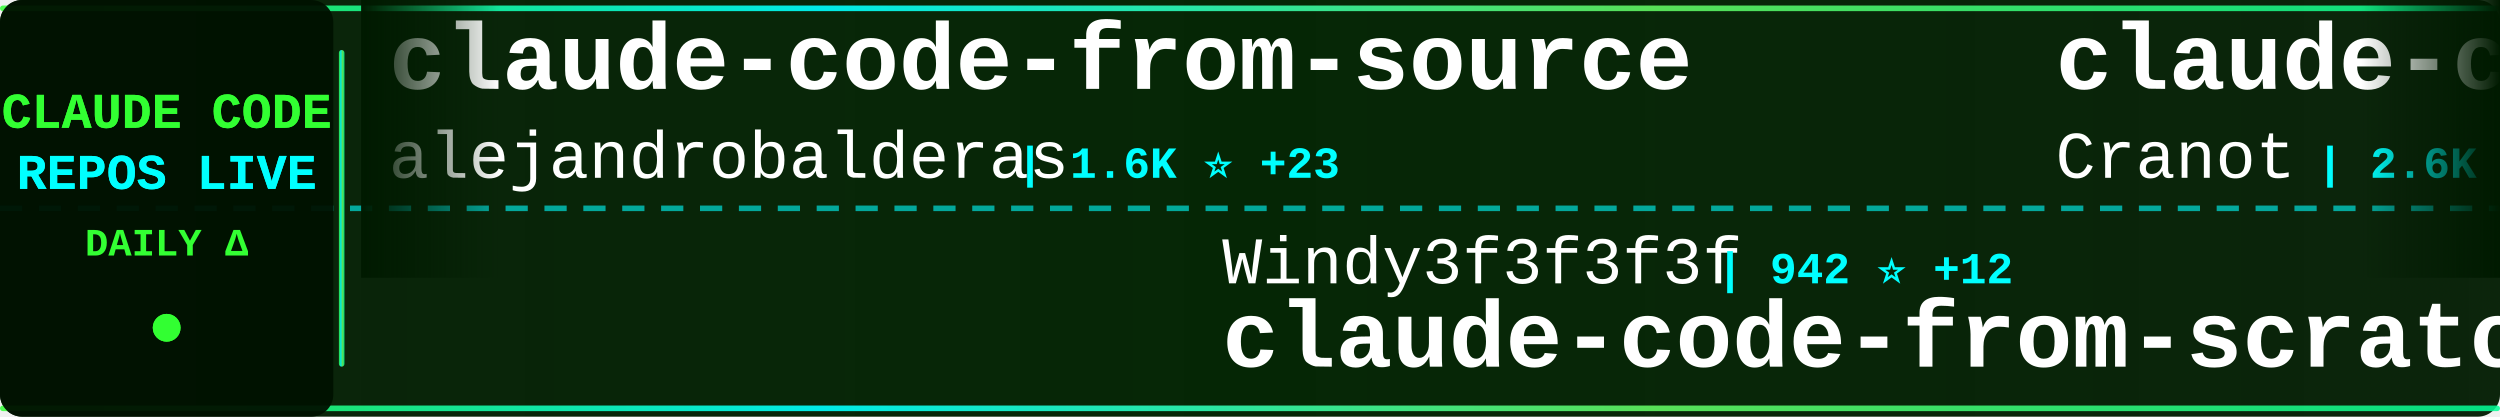
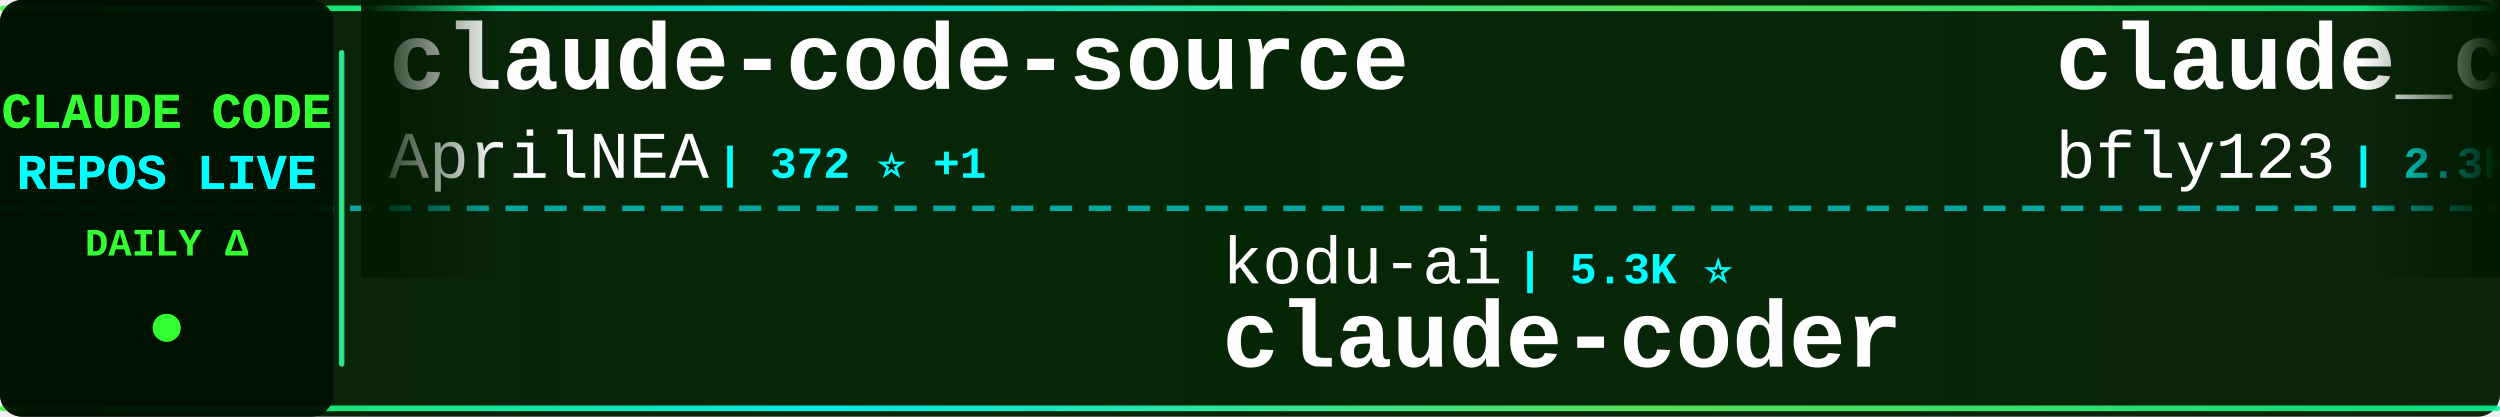
<svg xmlns="http://www.w3.org/2000/svg" width="900" height="150">
  <defs>
    <linearGradient id="tickerBg" x1="0%" y1="0%" x2="100%" y2="0%">
      <stop offset="0%" style="stop-color:#001a00;stop-opacity:0.95" />
      <stop offset="50%" style="stop-color:#002200;stop-opacity:0.98" />
      <stop offset="100%" style="stop-color:#001a00;stop-opacity:0.95" />
    </linearGradient>
    <linearGradient id="borderGrad" x1="0%" y1="0%" x2="100%" y2="0%">
      <stop offset="0%" style="stop-color:#33ff33;stop-opacity:0.85">
        <animate attributeName="stop-opacity" values="0.85;1;0.85" dur="2s" repeatCount="indefinite" />
      </stop>
      <stop offset="33%" style="stop-color:#00ffff;stop-opacity:0.9">
        <animate attributeName="stop-opacity" values="0.9;1;0.9" dur="2.2s" repeatCount="indefinite" />
      </stop>
      <stop offset="66%" style="stop-color:#66ff66;stop-opacity:0.85">
        <animate attributeName="stop-opacity" values="0.85;1;0.85" dur="1.8s" repeatCount="indefinite" />
      </stop>
      <stop offset="100%" style="stop-color:#00ff99;stop-opacity:0.85">
        <animate attributeName="stop-opacity" values="0.85;1;0.85" dur="2s" repeatCount="indefinite" />
      </stop>
    </linearGradient>
    <filter id="textGlow">
      <feGaussianBlur stdDeviation="0.1" result="coloredBlur" />
      <feMerge>
        <feMergeNode in="coloredBlur" />
        <feMergeNode in="SourceGraphic" />
      </feMerge>
    </filter>
    <filter id="metricGlow">
      <feGaussianBlur stdDeviation="0.2" result="coloredBlur" />
      <feMerge>
        <feMergeNode in="coloredBlur" />
        <feMergeNode in="SourceGraphic" />
      </feMerge>
    </filter>
    <linearGradient id="leftFade" x1="0%" y1="0%" x2="100%" y2="0%">
      <stop offset="0%" style="stop-color:#001a00;stop-opacity:1" />
      <stop offset="100%" style="stop-color:#001a00;stop-opacity:0" />
    </linearGradient>
    <linearGradient id="rightFade" x1="0%" y1="0%" x2="100%" y2="0%">
      <stop offset="0%" style="stop-color:#001a00;stop-opacity:0" />
      <stop offset="100%" style="stop-color:#001a00;stop-opacity:1" />
    </linearGradient>
  </defs>
  <rect width="900" height="150" fill="url(#tickerBg)" rx="8" />
  <rect x="0" y="2" width="900" height="2" fill="url(#borderGrad)" rx="1" />
  <rect x="0" y="146" width="900" height="2" fill="url(#borderGrad)" rx="1" />
  <line x1="0" y1="75" x2="900" y2="75" stroke="#00ffff" stroke-width="2" stroke-dasharray="8 6" opacity="0.6" />
  <rect x="0" y="0" width="120" height="150" fill="#001100" opacity="0.95" rx="8" />
  <text x="60" y="46" font-family="'Courier New', monospace" font-size="18" font-weight="bold" fill="#33ff33" text-anchor="middle" filter="url(#textGlow)">
    CLAUDE CODE
  </text>
  <text x="60" y="68" font-family="'Courier New', monospace" font-size="18" font-weight="bold" fill="#00ffff" text-anchor="middle" filter="url(#textGlow)">
    REPOS LIVE
  </text>
  <text x="60" y="92" font-family="'Courier New', monospace" font-size="14" font-weight="bold" fill="#33ff33" text-anchor="middle">
    DAILY Δ
  </text>
  <circle cx="60" cy="118" r="5" fill="#33ff33" filter="url(#metricGlow)">
    <animate attributeName="r" values="4;6;4" dur="1.5s" repeatCount="indefinite" />
    <animate attributeName="opacity" values="0.6;1;0.6" dur="1.5s" repeatCount="indefinite" />
  </circle>
  <rect x="122" y="18" width="2" height="114" fill="url(#borderGrad)" rx="1" />
  <clipPath id="tickerClip">
    <rect x="130" y="0" width="770" height="150" />
  </clipPath>
  <g clip-path="url(#tickerClip)">
    <g id="tickerItems">
      <animateTransform attributeName="transform" attributeType="XML" type="translate" from="0 0" to="-3000 0" dur="54s" repeatCount="indefinite" />
      <g transform="translate(0, 0)">
-         <text x="140" y="32" font-family="'Courier New', monospace" font-size="34" font-weight="bold" fill="#ffffff">claude-code-from-source</text>
-         <text x="140" y="64" font-family="'Courier New', monospace" font-size="24" font-weight="normal" fill="#ffffff" opacity="1.0">alejandrobalderas</text>
-         <text x="366" y="64" font-family="'Courier New', monospace" font-size="16" font-weight="bold" fill="#00ffff"> | 1.6K ⭐ +23</text>
+         <text x="140" y="32" font-family="'Courier New', monospace" font-size="34" font-weight="bold" fill="#ffffff">claude-code-source</text>
+         <text x="140" y="64" font-family="'Courier New', monospace" font-size="24" font-weight="normal" fill="#ffffff" opacity="1.0">AprilNEA</text>
+         <text x="258" y="64" font-family="'Courier New', monospace" font-size="16" font-weight="bold" fill="#00ffff"> | 372 ⭐ +1</text>
      </g>
      <g transform="translate(300, 0)">
-         <text x="140" y="102" font-family="'Courier New', monospace" font-size="24" font-weight="normal" fill="#ffffff" opacity="1.0">Windy3f3f3f3f</text>
-         <text x="318" y="102" font-family="'Courier New', monospace" font-size="16" font-weight="bold" fill="#00ffff"> | 942 ⭐ +12</text>
-         <text x="140" y="132" font-family="'Courier New', monospace" font-size="34" font-weight="bold" fill="#ffffff">claude-code-from-scratch</text>
+         <text x="140" y="102" font-family="'Courier New', monospace" font-size="24" font-weight="normal" fill="#ffffff" opacity="1.0">kodu-ai</text>
+         <text x="246" y="102" font-family="'Courier New', monospace" font-size="16" font-weight="bold" fill="#00ffff"> | 5.3K ⭐</text>
+         <text x="140" y="132" font-family="'Courier New', monospace" font-size="34" font-weight="bold" fill="#ffffff">claude-coder</text>
      </g>
      <g transform="translate(600, 0)">
-         <text x="140" y="32" font-family="'Courier New', monospace" font-size="34" font-weight="bold" fill="#ffffff">claude-code-guide</text>
-         <text x="140" y="64" font-family="'Courier New', monospace" font-size="24" font-weight="normal" fill="#ffffff" opacity="1.0">Cranot</text>
-         <text x="234" y="64" font-family="'Courier New', monospace" font-size="16" font-weight="bold" fill="#00ffff"> | 2.6K ⭐ +6</text>
+         <text x="140" y="32" font-family="'Courier New', monospace" font-size="34" font-weight="bold" fill="#ffffff">claude_code_bridge</text>
+         <text x="140" y="64" font-family="'Courier New', monospace" font-size="24" font-weight="normal" fill="#ffffff" opacity="1.0">bfly123</text>
+         <text x="246" y="64" font-family="'Courier New', monospace" font-size="16" font-weight="bold" fill="#00ffff"> | 2.3K ⭐ +24</text>
      </g>
      <g transform="translate(900, 0)">
-         <text x="140" y="102" font-family="'Courier New', monospace" font-size="24" font-weight="normal" fill="#ffffff" opacity="1.0">OneRedOak</text>
-         <text x="270" y="102" font-family="'Courier New', monospace" font-size="16" font-weight="bold" fill="#00ffff"> | 3.8K ⭐ +1</text>
-         <text x="140" y="132" font-family="'Courier New', monospace" font-size="34" font-weight="bold" fill="#ffffff">claude-code-workflows</text>
+         <text x="140" y="102" font-family="'Courier New', monospace" font-size="24" font-weight="normal" fill="#ffffff" opacity="1.0">chauncygu</text>
+         <text x="270" y="102" font-family="'Courier New', monospace" font-size="16" font-weight="bold" fill="#00ffff"> | 2.1K ⭐ +12</text>
+         <text x="140" y="132" font-family="'Courier New', monospace" font-size="34" font-weight="bold" fill="#ffffff">collection-claude-code-s...</text>
      </g>
      <g transform="translate(1200, 0)">
-         <text x="140" y="32" font-family="'Courier New', monospace" font-size="34" font-weight="bold" fill="#ffffff">claude-code-proxy</text>
-         <text x="140" y="64" font-family="'Courier New', monospace" font-size="24" font-weight="normal" fill="#ffffff" opacity="1.0">1rgs</text>
-         <text x="210" y="64" font-family="'Courier New', monospace" font-size="16" font-weight="bold" fill="#00ffff"> | 3.4K ⭐ +4</text>
+         <text x="140" y="32" font-family="'Courier New', monospace" font-size="34" font-weight="bold" fill="#ffffff">claude-code-reverse</text>
+         <text x="140" y="64" font-family="'Courier New', monospace" font-size="24" font-weight="normal" fill="#ffffff" opacity="1.0">Yuyz0112</text>
+         <text x="258" y="64" font-family="'Courier New', monospace" font-size="16" font-weight="bold" fill="#00ffff"> | 2.3K ⭐</text>
      </g>
      <g transform="translate(1500, 0)">
-         <text x="140" y="102" font-family="'Courier New', monospace" font-size="24" font-weight="normal" fill="#ffffff" opacity="1.0">Hyper66666</text>
-         <text x="282" y="102" font-family="'Courier New', monospace" font-size="16" font-weight="bold" fill="#00ffff"> | 206 ⭐</text>
-         <text x="140" y="132" font-family="'Courier New', monospace" font-size="34" font-weight="bold" fill="#ffffff">claude-code-sourcemap</text>
+         <text x="140" y="102" font-family="'Courier New', monospace" font-size="24" font-weight="normal" fill="#ffffff" opacity="1.0">darcyegb</text>
+         <text x="258" y="102" font-family="'Courier New', monospace" font-size="16" font-weight="bold" fill="#00ffff"> | 661 ⭐</text>
+         <text x="140" y="132" font-family="'Courier New', monospace" font-size="34" font-weight="bold" fill="#ffffff">ClaudeCodeAgents</text>
      </g>
      <g transform="translate(1800, 0)">
-         <text x="140" y="32" font-family="'Courier New', monospace" font-size="34" font-weight="bold" fill="#ffffff">claude-code-security-rev...</text>
-         <text x="140" y="64" font-family="'Courier New', monospace" font-size="24" font-weight="normal" fill="#ffffff" opacity="1.0">anthropics</text>
-         <text x="282" y="64" font-family="'Courier New', monospace" font-size="16" font-weight="bold" fill="#00ffff"> | 4.3K ⭐ +16</text>
+         <text x="140" y="32" font-family="'Courier New', monospace" font-size="34" font-weight="bold" fill="#ffffff">free-claude-code</text>
+         <text x="140" y="64" font-family="'Courier New', monospace" font-size="24" font-weight="normal" fill="#ffffff" opacity="1.0">Alishahryar1</text>
+         <text x="306" y="64" font-family="'Courier New', monospace" font-size="16" font-weight="bold" fill="#00ffff"> | 1.9K ⭐ +25</text>
      </g>
      <g transform="translate(2100, 0)">
-         <text x="140" y="102" font-family="'Courier New', monospace" font-size="24" font-weight="normal" fill="#ffffff" opacity="1.0">wshobson</text>
-         <text x="258" y="102" font-family="'Courier New', monospace" font-size="16" font-weight="bold" fill="#00ffff"> | 33.8K ⭐ +64</text>
-         <text x="140" y="132" font-family="'Courier New', monospace" font-size="34" font-weight="bold" fill="#ffffff">agents</text>
+         <text x="140" y="102" font-family="'Courier New', monospace" font-size="24" font-weight="normal" fill="#ffffff" opacity="1.0">AICoderTudou</text>
+         <text x="306" y="102" font-family="'Courier New', monospace" font-size="16" font-weight="bold" fill="#00ffff"> | 485 ⭐ +2</text>
+         <text x="140" y="132" font-family="'Courier New', monospace" font-size="34" font-weight="bold" fill="#ffffff">claude-code-tudou</text>
      </g>
      <g transform="translate(2400, 0)">
-         <text x="140" y="32" font-family="'Courier New', monospace" font-size="34" font-weight="bold" fill="#ffffff">claude-code-proxy</text>
-         <text x="140" y="64" font-family="'Courier New', monospace" font-size="24" font-weight="normal" fill="#ffffff" opacity="1.0">fuergaosi233</text>
-         <text x="306" y="64" font-family="'Courier New', monospace" font-size="16" font-weight="bold" fill="#00ffff"> | 2.4K ⭐ +8</text>
+         <text x="140" y="32" font-family="'Courier New', monospace" font-size="34" font-weight="bold" fill="#ffffff">claude-code-pm-course</text>
+         <text x="140" y="64" font-family="'Courier New', monospace" font-size="24" font-weight="normal" fill="#ffffff" opacity="1.0">carlvellotti</text>
+         <text x="306" y="64" font-family="'Courier New', monospace" font-size="16" font-weight="bold" fill="#00ffff"> | 1.9K ⭐ +5</text>
      </g>
      <g transform="translate(2700, 0)">
-         <text x="140" y="102" font-family="'Courier New', monospace" font-size="24" font-weight="normal" fill="#ffffff" opacity="1.0">Alishahryar1</text>
-         <text x="306" y="102" font-family="'Courier New', monospace" font-size="16" font-weight="bold" fill="#00ffff"> | 1.9K ⭐ +28</text>
-         <text x="140" y="132" font-family="'Courier New', monospace" font-size="34" font-weight="bold" fill="#ffffff">free-claude-code</text>
+         <text x="140" y="102" font-family="'Courier New', monospace" font-size="24" font-weight="normal" fill="#ffffff" opacity="1.0">shanraisshan</text>
+         <text x="306" y="102" font-family="'Courier New', monospace" font-size="16" font-weight="bold" fill="#00ffff"> | 45.9K ⭐ +496</text>
+         <text x="140" y="132" font-family="'Courier New', monospace" font-size="34" font-weight="bold" fill="#ffffff">claude-code-best-practic...</text>
      </g>
      <g transform="translate(3000, 0)">
-         <text x="140" y="32" font-family="'Courier New', monospace" font-size="34" font-weight="bold" fill="#ffffff">claude-code-from-source</text>
-         <text x="140" y="64" font-family="'Courier New', monospace" font-size="24" font-weight="normal" fill="#ffffff" opacity="1.0">alejandrobalderas</text>
-         <text x="366" y="64" font-family="'Courier New', monospace" font-size="16" font-weight="bold" fill="#00ffff"> | 1.6K ⭐ +23</text>
+         <text x="140" y="32" font-family="'Courier New', monospace" font-size="34" font-weight="bold" fill="#ffffff">claude-code-source</text>
+         <text x="140" y="64" font-family="'Courier New', monospace" font-size="24" font-weight="normal" fill="#ffffff" opacity="1.0">AprilNEA</text>
+         <text x="258" y="64" font-family="'Courier New', monospace" font-size="16" font-weight="bold" fill="#00ffff"> | 372 ⭐ +1</text>
      </g>
      <g transform="translate(3300, 0)">
-         <text x="140" y="102" font-family="'Courier New', monospace" font-size="24" font-weight="normal" fill="#ffffff" opacity="1.0">Windy3f3f3f3f</text>
-         <text x="318" y="102" font-family="'Courier New', monospace" font-size="16" font-weight="bold" fill="#00ffff"> | 942 ⭐ +12</text>
-         <text x="140" y="132" font-family="'Courier New', monospace" font-size="34" font-weight="bold" fill="#ffffff">claude-code-from-scratch</text>
+         <text x="140" y="102" font-family="'Courier New', monospace" font-size="24" font-weight="normal" fill="#ffffff" opacity="1.0">kodu-ai</text>
+         <text x="246" y="102" font-family="'Courier New', monospace" font-size="16" font-weight="bold" fill="#00ffff"> | 5.3K ⭐</text>
+         <text x="140" y="132" font-family="'Courier New', monospace" font-size="34" font-weight="bold" fill="#ffffff">claude-coder</text>
      </g>
      <g transform="translate(3600, 0)">
-         <text x="140" y="32" font-family="'Courier New', monospace" font-size="34" font-weight="bold" fill="#ffffff">claude-code-guide</text>
-         <text x="140" y="64" font-family="'Courier New', monospace" font-size="24" font-weight="normal" fill="#ffffff" opacity="1.0">Cranot</text>
-         <text x="234" y="64" font-family="'Courier New', monospace" font-size="16" font-weight="bold" fill="#00ffff"> | 2.6K ⭐ +6</text>
+         <text x="140" y="32" font-family="'Courier New', monospace" font-size="34" font-weight="bold" fill="#ffffff">claude_code_bridge</text>
+         <text x="140" y="64" font-family="'Courier New', monospace" font-size="24" font-weight="normal" fill="#ffffff" opacity="1.0">bfly123</text>
+         <text x="246" y="64" font-family="'Courier New', monospace" font-size="16" font-weight="bold" fill="#00ffff"> | 2.3K ⭐ +24</text>
      </g>
      <g transform="translate(3900, 0)">
-         <text x="140" y="102" font-family="'Courier New', monospace" font-size="24" font-weight="normal" fill="#ffffff" opacity="1.0">OneRedOak</text>
-         <text x="270" y="102" font-family="'Courier New', monospace" font-size="16" font-weight="bold" fill="#00ffff"> | 3.8K ⭐ +1</text>
-         <text x="140" y="132" font-family="'Courier New', monospace" font-size="34" font-weight="bold" fill="#ffffff">claude-code-workflows</text>
+         <text x="140" y="102" font-family="'Courier New', monospace" font-size="24" font-weight="normal" fill="#ffffff" opacity="1.0">chauncygu</text>
+         <text x="270" y="102" font-family="'Courier New', monospace" font-size="16" font-weight="bold" fill="#00ffff"> | 2.1K ⭐ +12</text>
+         <text x="140" y="132" font-family="'Courier New', monospace" font-size="34" font-weight="bold" fill="#ffffff">collection-claude-code-s...</text>
      </g>
    </g>
  </g>
  <rect x="130" y="0" width="50" height="100" fill="url(#leftFade)" />
  <rect x="850" y="0" width="50" height="100" fill="url(#rightFade)" />
</svg>
